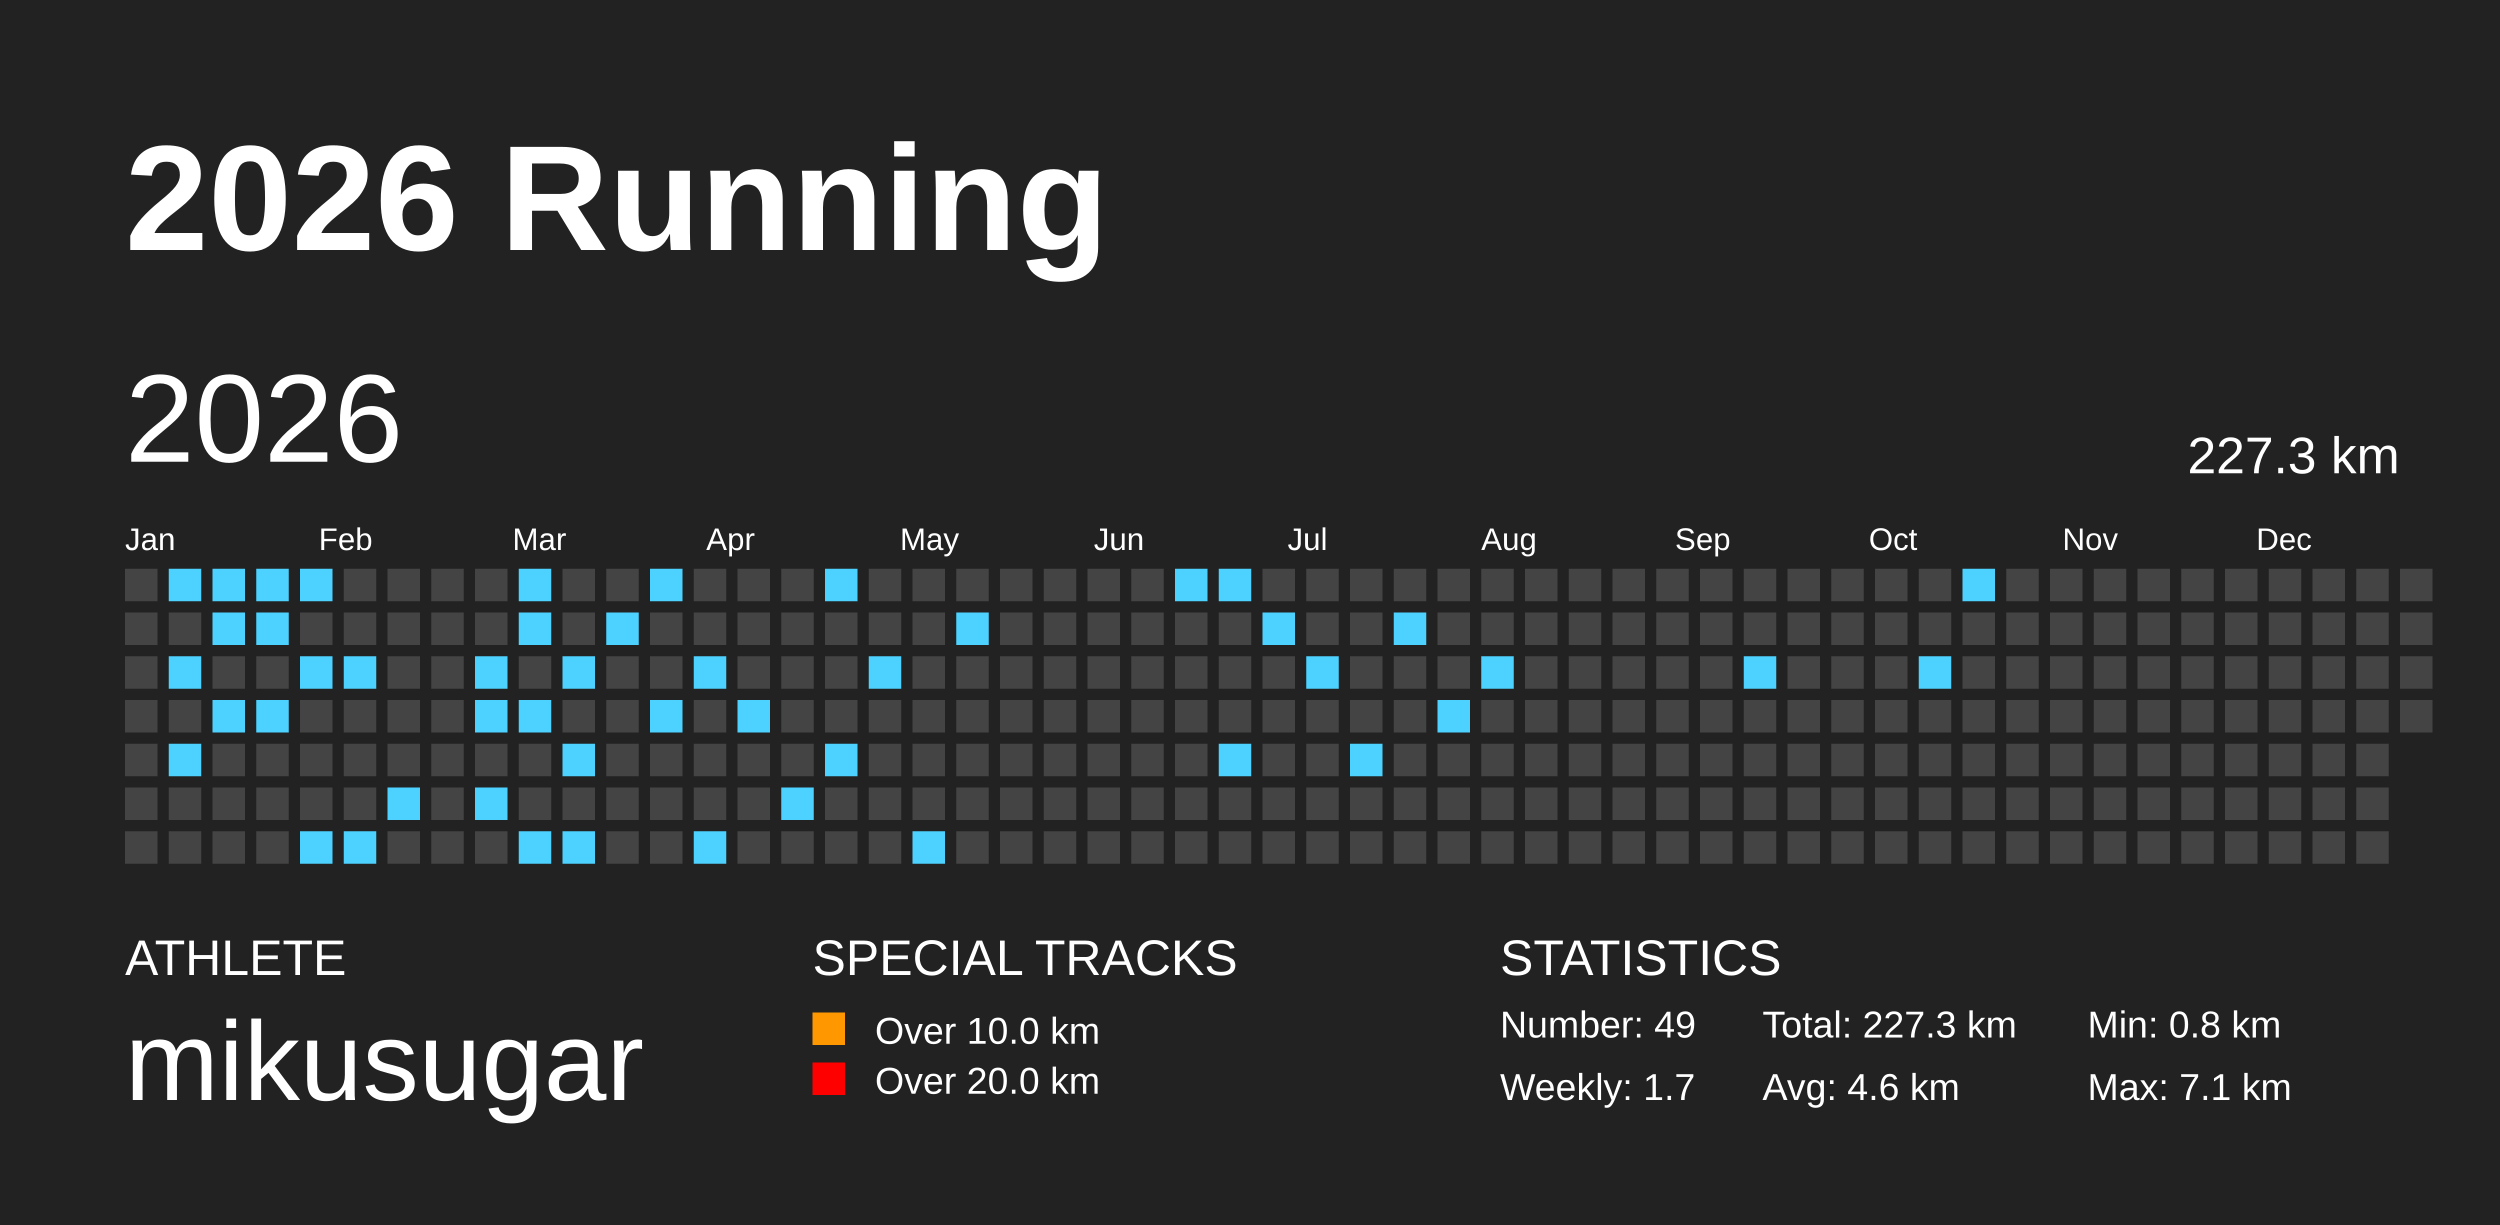
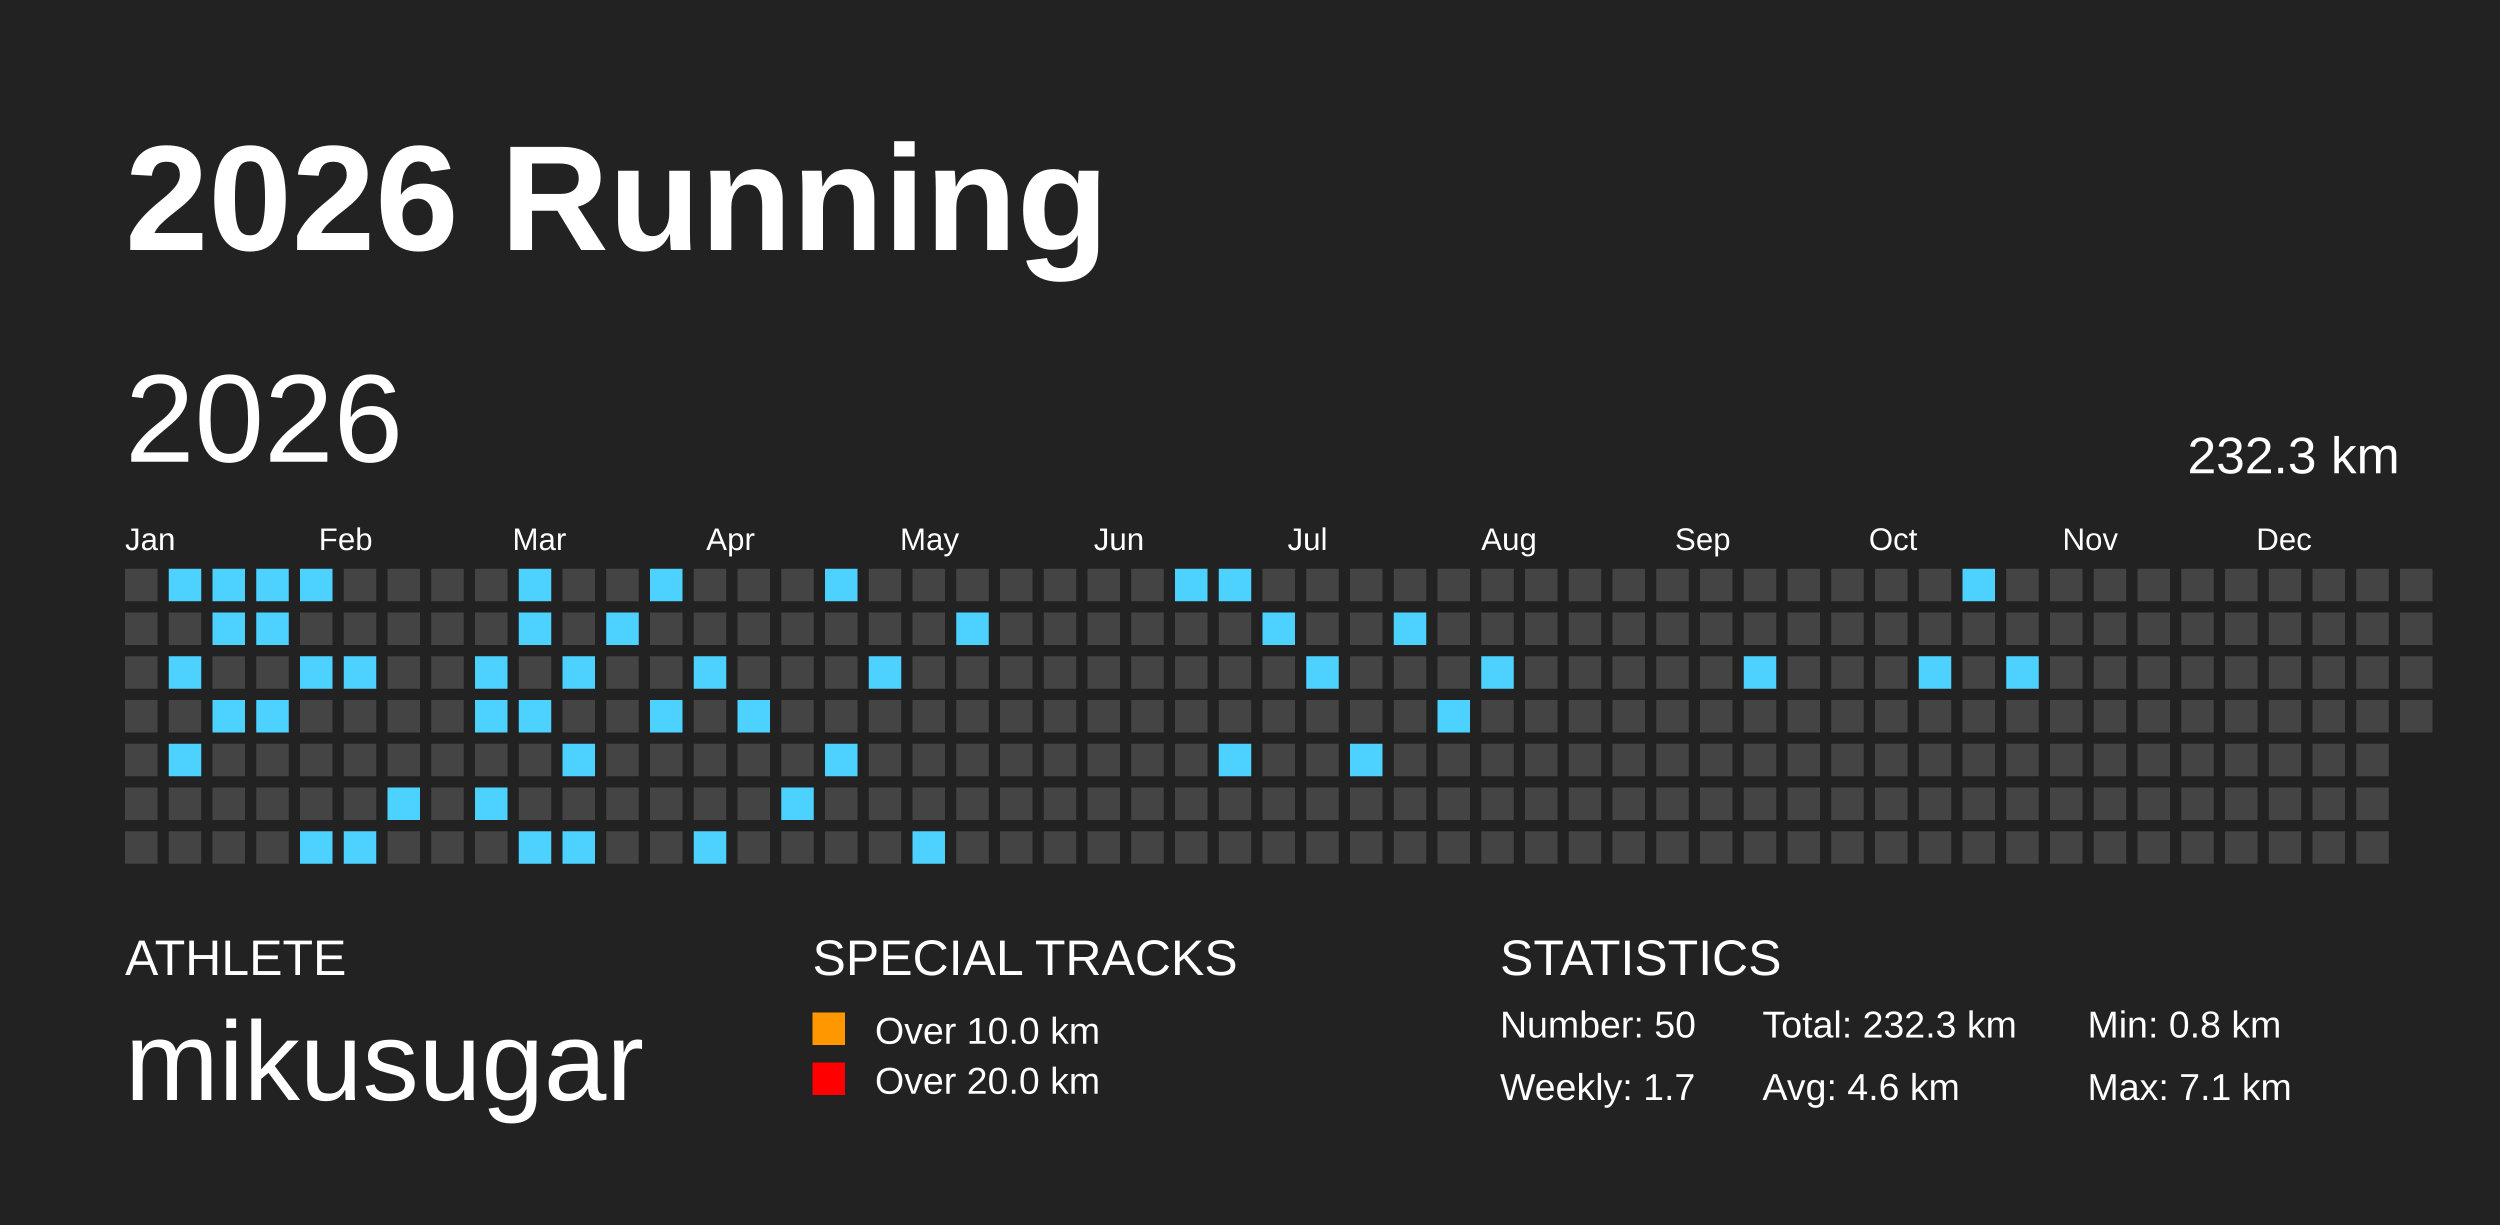
<svg xmlns="http://www.w3.org/2000/svg" baseProfile="full" height="98mm" version="1.1" viewBox="0,0,200,98" width="200mm">
  <defs />
  <rect fill="#222222" height="98" width="200" x="0" y="0" />
  <text fill="#FFFFFF" style="font-size:12px; font-family:Arial; font-weight:bold;" x="10" y="20">2026 Running</text>
  <text fill="#FFFFFF" style="font-size:4px; font-family:Arial" x="10" y="78">ATHLETE</text>
  <text fill="#FFFFFF" style="font-size:9px; font-family:Arial" x="10" y="88">mikusugar</text>
  <text fill="#FFFFFF" style="font-size:4px; font-family:Arial" x="65" y="78">SPECIAL TRACKS</text>
  <rect fill="#ff9800" height="2.6" width="2.6" x="65" y="81" />
  <text fill="#FFFFFF" style="font-size:3px; font-family:Arial" x="70" y="83.5">Over 10.0 km</text>
  <rect fill="red" height="2.6" width="2.6" x="65" y="85" />
  <text fill="#FFFFFF" style="font-size:3px; font-family:Arial" x="70" y="87.5">Over 20.0 km</text>
  <text fill="#FFFFFF" style="font-size:4px; font-family:Arial" x="120" y="78">STATISTICS</text>
-   <text fill="#FFFFFF" style="font-size:3px; font-family:Arial" x="120" y="83">Number: 49</text>
+   <text fill="#FFFFFF" style="font-size:3px; font-family:Arial" x="120" y="83">Number: 50</text>
  <text fill="#FFFFFF" style="font-size:3px; font-family:Arial" x="120" y="88">Weekly: 1.7</text>
-   <text fill="#FFFFFF" style="font-size:3px; font-family:Arial" x="141" y="83">Total: 227.3 km</text>
+   <text fill="#FFFFFF" style="font-size:3px; font-family:Arial" x="141" y="83">Total: 232.3 km</text>
  <text fill="#FFFFFF" style="font-size:3px; font-family:Arial" x="141" y="88">Avg: 4.6 km</text>
  <text fill="#FFFFFF" style="font-size:3px; font-family:Arial" x="167" y="83">Min: 0.8 km</text>
  <text fill="#FFFFFF" style="font-size:3px; font-family:Arial" x="167" y="88">Max: 7.1 km</text>
  <text dominant-baseline="hanging" fill="#FFFFFF" style="font-size:10.0px; font-family:Arial;" x="10" y="30">2026</text>
-   <text dominant-baseline="hanging" fill="#FFFFFF" style="font-size:4.125px; font-family:Arial;" x="175" y="35">227.3 km</text>
+   <text dominant-baseline="hanging" fill="#FFFFFF" style="font-size:4.125px; font-family:Arial;" x="175" y="35">232.3 km</text>
  <text fill="#FFFFFF" style="font-size:2.5px; font-family:Arial" x="10.0" y="44">Jan</text>
  <text fill="#FFFFFF" style="font-size:2.5px; font-family:Arial" x="25.5" y="44">Feb</text>
  <text fill="#FFFFFF" style="font-size:2.5px; font-family:Arial" x="41.0" y="44">Mar</text>
  <text fill="#FFFFFF" style="font-size:2.5px; font-family:Arial" x="56.5" y="44">Apr</text>
  <text fill="#FFFFFF" style="font-size:2.5px; font-family:Arial" x="72.0" y="44">May</text>
  <text fill="#FFFFFF" style="font-size:2.5px; font-family:Arial" x="87.5" y="44">Jun</text>
  <text fill="#FFFFFF" style="font-size:2.5px; font-family:Arial" x="103.0" y="44">Jul</text>
  <text fill="#FFFFFF" style="font-size:2.5px; font-family:Arial" x="118.5" y="44">Aug</text>
  <text fill="#FFFFFF" style="font-size:2.5px; font-family:Arial" x="134.0" y="44">Sep</text>
  <text fill="#FFFFFF" style="font-size:2.5px; font-family:Arial" x="149.5" y="44">Oct</text>
  <text fill="#FFFFFF" style="font-size:2.5px; font-family:Arial" x="165.0" y="44">Nov</text>
  <text fill="#FFFFFF" style="font-size:2.5px; font-family:Arial" x="180.5" y="44">Dec</text>
  <rect fill="#444444" height="2.6" width="2.6" x="10.0" y="45.5" />
  <rect fill="#444444" height="2.6" width="2.6" x="10.0" y="49.0" />
  <rect fill="#444444" height="2.6" width="2.6" x="10.0" y="52.5" />
  <rect fill="#444444" height="2.6" width="2.6" x="10.0" y="56.0" />
  <rect fill="#444444" height="2.6" width="2.6" x="10.0" y="59.5" />
  <rect fill="#444444" height="2.6" width="2.6" x="10.0" y="63.0" />
  <rect fill="#444444" height="2.6" width="2.6" x="10.0" y="66.5" />
  <rect fill="#4DD2FF" height="2.6" width="2.6" x="13.5" y="45.5" />
  <rect fill="#444444" height="2.6" width="2.6" x="13.5" y="49.0" />
  <rect fill="#4DD2FF" height="2.6" width="2.6" x="13.5" y="52.5" />
  <rect fill="#444444" height="2.6" width="2.6" x="13.5" y="56.0" />
  <rect fill="#4DD2FF" height="2.6" width="2.6" x="13.5" y="59.5" />
  <rect fill="#444444" height="2.6" width="2.6" x="13.5" y="63.0" />
  <rect fill="#444444" height="2.6" width="2.6" x="13.5" y="66.5" />
  <rect fill="#4DD2FF" height="2.6" width="2.6" x="17.0" y="45.5" />
  <rect fill="#4DD2FF" height="2.6" width="2.6" x="17.0" y="49.0" />
  <rect fill="#444444" height="2.6" width="2.6" x="17.0" y="52.5" />
  <rect fill="#4DD2FF" height="2.6" width="2.6" x="17.0" y="56.0" />
  <rect fill="#444444" height="2.6" width="2.6" x="17.0" y="59.5" />
  <rect fill="#444444" height="2.6" width="2.6" x="17.0" y="63.0" />
  <rect fill="#444444" height="2.6" width="2.6" x="17.0" y="66.5" />
  <rect fill="#4DD2FF" height="2.6" width="2.6" x="20.5" y="45.5" />
  <rect fill="#4DD2FF" height="2.6" width="2.6" x="20.5" y="49.0" />
  <rect fill="#444444" height="2.6" width="2.6" x="20.5" y="52.5" />
  <rect fill="#4DD2FF" height="2.6" width="2.6" x="20.5" y="56.0" />
  <rect fill="#444444" height="2.6" width="2.6" x="20.5" y="59.5" />
  <rect fill="#444444" height="2.6" width="2.6" x="20.5" y="63.0" />
  <rect fill="#444444" height="2.6" width="2.6" x="20.5" y="66.5" />
  <rect fill="#4DD2FF" height="2.6" width="2.6" x="24.0" y="45.5" />
  <rect fill="#444444" height="2.6" width="2.6" x="24.0" y="49.0" />
  <rect fill="#4DD2FF" height="2.6" width="2.6" x="24.0" y="52.5" />
  <rect fill="#444444" height="2.6" width="2.6" x="24.0" y="56.0" />
  <rect fill="#444444" height="2.6" width="2.6" x="24.0" y="59.5" />
  <rect fill="#444444" height="2.6" width="2.6" x="24.0" y="63.0" />
  <rect fill="#4DD2FF" height="2.6" width="2.6" x="24.0" y="66.5" />
  <rect fill="#444444" height="2.6" width="2.6" x="27.5" y="45.5" />
  <rect fill="#444444" height="2.6" width="2.6" x="27.5" y="49.0" />
  <rect fill="#4DD2FF" height="2.6" width="2.6" x="27.5" y="52.5" />
  <rect fill="#444444" height="2.6" width="2.6" x="27.5" y="56.0" />
  <rect fill="#444444" height="2.6" width="2.6" x="27.5" y="59.5" />
  <rect fill="#444444" height="2.6" width="2.6" x="27.5" y="63.0" />
  <rect fill="#4DD2FF" height="2.6" width="2.6" x="27.5" y="66.5" />
  <rect fill="#444444" height="2.6" width="2.6" x="31.0" y="45.5" />
  <rect fill="#444444" height="2.6" width="2.6" x="31.0" y="49.0" />
  <rect fill="#444444" height="2.6" width="2.6" x="31.0" y="52.5" />
  <rect fill="#444444" height="2.6" width="2.6" x="31.0" y="56.0" />
  <rect fill="#444444" height="2.6" width="2.6" x="31.0" y="59.5" />
  <rect fill="#4DD2FF" height="2.6" width="2.6" x="31.0" y="63.0" />
  <rect fill="#444444" height="2.6" width="2.6" x="31.0" y="66.5" />
  <rect fill="#444444" height="2.6" width="2.6" x="34.5" y="45.5" />
  <rect fill="#444444" height="2.6" width="2.6" x="34.5" y="49.0" />
  <rect fill="#444444" height="2.6" width="2.6" x="34.5" y="52.5" />
  <rect fill="#444444" height="2.6" width="2.6" x="34.5" y="56.0" />
  <rect fill="#444444" height="2.6" width="2.6" x="34.5" y="59.5" />
  <rect fill="#444444" height="2.6" width="2.6" x="34.5" y="63.0" />
  <rect fill="#444444" height="2.6" width="2.6" x="34.5" y="66.5" />
  <rect fill="#444444" height="2.6" width="2.6" x="38.0" y="45.5" />
  <rect fill="#444444" height="2.6" width="2.6" x="38.0" y="49.0" />
  <rect fill="#4DD2FF" height="2.6" width="2.6" x="38.0" y="52.5" />
  <rect fill="#4DD2FF" height="2.6" width="2.6" x="38.0" y="56.0" />
  <rect fill="#444444" height="2.6" width="2.6" x="38.0" y="59.5" />
  <rect fill="#4DD2FF" height="2.6" width="2.6" x="38.0" y="63.0" />
  <rect fill="#444444" height="2.6" width="2.6" x="38.0" y="66.5" />
  <rect fill="#4DD2FF" height="2.6" width="2.6" x="41.5" y="45.5" />
  <rect fill="#4DD2FF" height="2.6" width="2.6" x="41.5" y="49.0" />
  <rect fill="#444444" height="2.6" width="2.6" x="41.5" y="52.5" />
  <rect fill="#4DD2FF" height="2.6" width="2.6" x="41.5" y="56.0" />
  <rect fill="#444444" height="2.6" width="2.6" x="41.5" y="59.5" />
  <rect fill="#444444" height="2.6" width="2.6" x="41.5" y="63.0" />
  <rect fill="#4DD2FF" height="2.6" width="2.6" x="41.5" y="66.5" />
  <rect fill="#444444" height="2.6" width="2.6" x="45.0" y="45.5" />
  <rect fill="#444444" height="2.6" width="2.6" x="45.0" y="49.0" />
  <rect fill="#4DD2FF" height="2.6" width="2.6" x="45.0" y="52.5" />
  <rect fill="#444444" height="2.6" width="2.6" x="45.0" y="56.0" />
  <rect fill="#4DD2FF" height="2.6" width="2.6" x="45.0" y="59.5" />
  <rect fill="#444444" height="2.6" width="2.6" x="45.0" y="63.0" />
  <rect fill="#4DD2FF" height="2.6" width="2.6" x="45.0" y="66.5" />
  <rect fill="#444444" height="2.6" width="2.6" x="48.5" y="45.5" />
  <rect fill="#4DD2FF" height="2.6" width="2.6" x="48.5" y="49.0" />
  <rect fill="#444444" height="2.6" width="2.6" x="48.5" y="52.5" />
  <rect fill="#444444" height="2.6" width="2.6" x="48.5" y="56.0" />
  <rect fill="#444444" height="2.6" width="2.6" x="48.5" y="59.5" />
  <rect fill="#444444" height="2.6" width="2.6" x="48.5" y="63.0" />
  <rect fill="#444444" height="2.6" width="2.6" x="48.5" y="66.5" />
  <rect fill="#4DD2FF" height="2.6" width="2.6" x="52.0" y="45.5" />
  <rect fill="#444444" height="2.6" width="2.6" x="52.0" y="49.0" />
  <rect fill="#444444" height="2.6" width="2.6" x="52.0" y="52.5" />
  <rect fill="#4DD2FF" height="2.6" width="2.6" x="52.0" y="56.0" />
  <rect fill="#444444" height="2.6" width="2.6" x="52.0" y="59.5" />
  <rect fill="#444444" height="2.6" width="2.6" x="52.0" y="63.0" />
  <rect fill="#444444" height="2.6" width="2.6" x="52.0" y="66.5" />
  <rect fill="#444444" height="2.6" width="2.6" x="55.5" y="45.5" />
  <rect fill="#444444" height="2.6" width="2.6" x="55.5" y="49.0" />
  <rect fill="#4DD2FF" height="2.6" width="2.6" x="55.5" y="52.5" />
  <rect fill="#444444" height="2.6" width="2.6" x="55.5" y="56.0" />
  <rect fill="#444444" height="2.6" width="2.6" x="55.5" y="59.5" />
  <rect fill="#444444" height="2.6" width="2.6" x="55.5" y="63.0" />
  <rect fill="#4DD2FF" height="2.6" width="2.6" x="55.5" y="66.5" />
  <rect fill="#444444" height="2.6" width="2.6" x="59.0" y="45.5" />
  <rect fill="#444444" height="2.6" width="2.6" x="59.0" y="49.0" />
  <rect fill="#444444" height="2.6" width="2.6" x="59.0" y="52.5" />
  <rect fill="#4DD2FF" height="2.6" width="2.6" x="59.0" y="56.0" />
  <rect fill="#444444" height="2.6" width="2.6" x="59.0" y="59.5" />
  <rect fill="#444444" height="2.6" width="2.6" x="59.0" y="63.0" />
  <rect fill="#444444" height="2.6" width="2.6" x="59.0" y="66.5" />
  <rect fill="#444444" height="2.6" width="2.6" x="62.5" y="45.5" />
  <rect fill="#444444" height="2.6" width="2.6" x="62.5" y="49.0" />
  <rect fill="#444444" height="2.6" width="2.6" x="62.5" y="52.5" />
  <rect fill="#444444" height="2.6" width="2.6" x="62.5" y="56.0" />
  <rect fill="#444444" height="2.6" width="2.6" x="62.5" y="59.5" />
  <rect fill="#4DD2FF" height="2.6" width="2.6" x="62.5" y="63.0" />
  <rect fill="#444444" height="2.6" width="2.6" x="62.5" y="66.5" />
  <rect fill="#4DD2FF" height="2.6" width="2.6" x="66.0" y="45.5" />
  <rect fill="#444444" height="2.6" width="2.6" x="66.0" y="49.0" />
  <rect fill="#444444" height="2.6" width="2.6" x="66.0" y="52.5" />
  <rect fill="#444444" height="2.6" width="2.6" x="66.0" y="56.0" />
  <rect fill="#4DD2FF" height="2.6" width="2.6" x="66.0" y="59.5" />
  <rect fill="#444444" height="2.6" width="2.6" x="66.0" y="63.0" />
  <rect fill="#444444" height="2.6" width="2.6" x="66.0" y="66.5" />
  <rect fill="#444444" height="2.6" width="2.6" x="69.5" y="45.5" />
  <rect fill="#444444" height="2.6" width="2.6" x="69.5" y="49.0" />
  <rect fill="#4DD2FF" height="2.6" width="2.6" x="69.5" y="52.5" />
  <rect fill="#444444" height="2.6" width="2.6" x="69.5" y="56.0" />
  <rect fill="#444444" height="2.6" width="2.6" x="69.5" y="59.5" />
  <rect fill="#444444" height="2.6" width="2.6" x="69.5" y="63.0" />
  <rect fill="#444444" height="2.6" width="2.6" x="69.5" y="66.5" />
  <rect fill="#444444" height="2.6" width="2.6" x="73.0" y="45.5" />
  <rect fill="#444444" height="2.6" width="2.6" x="73.0" y="49.0" />
  <rect fill="#444444" height="2.6" width="2.6" x="73.0" y="52.5" />
  <rect fill="#444444" height="2.6" width="2.6" x="73.0" y="56.0" />
  <rect fill="#444444" height="2.6" width="2.6" x="73.0" y="59.5" />
  <rect fill="#444444" height="2.6" width="2.6" x="73.0" y="63.0" />
  <rect fill="#4DD2FF" height="2.6" width="2.6" x="73.0" y="66.5" />
  <rect fill="#444444" height="2.6" width="2.6" x="76.5" y="45.5" />
  <rect fill="#4DD2FF" height="2.6" width="2.6" x="76.5" y="49.0" />
  <rect fill="#444444" height="2.6" width="2.6" x="76.5" y="52.5" />
  <rect fill="#444444" height="2.6" width="2.6" x="76.5" y="56.0" />
  <rect fill="#444444" height="2.6" width="2.6" x="76.5" y="59.5" />
  <rect fill="#444444" height="2.6" width="2.6" x="76.5" y="63.0" />
  <rect fill="#444444" height="2.6" width="2.6" x="76.5" y="66.5" />
  <rect fill="#444444" height="2.6" width="2.6" x="80.0" y="45.5" />
  <rect fill="#444444" height="2.6" width="2.6" x="80.0" y="49.0" />
  <rect fill="#444444" height="2.6" width="2.6" x="80.0" y="52.5" />
  <rect fill="#444444" height="2.6" width="2.6" x="80.0" y="56.0" />
  <rect fill="#444444" height="2.6" width="2.6" x="80.0" y="59.5" />
  <rect fill="#444444" height="2.6" width="2.6" x="80.0" y="63.0" />
  <rect fill="#444444" height="2.6" width="2.6" x="80.0" y="66.5" />
  <rect fill="#444444" height="2.6" width="2.6" x="83.5" y="45.5" />
  <rect fill="#444444" height="2.6" width="2.6" x="83.5" y="49.0" />
  <rect fill="#444444" height="2.6" width="2.6" x="83.5" y="52.5" />
  <rect fill="#444444" height="2.6" width="2.6" x="83.5" y="56.0" />
  <rect fill="#444444" height="2.6" width="2.6" x="83.5" y="59.5" />
  <rect fill="#444444" height="2.6" width="2.6" x="83.5" y="63.0" />
  <rect fill="#444444" height="2.6" width="2.6" x="83.5" y="66.5" />
  <rect fill="#444444" height="2.6" width="2.6" x="87.0" y="45.5" />
  <rect fill="#444444" height="2.6" width="2.6" x="87.0" y="49.0" />
  <rect fill="#444444" height="2.6" width="2.6" x="87.0" y="52.5" />
  <rect fill="#444444" height="2.6" width="2.6" x="87.0" y="56.0" />
  <rect fill="#444444" height="2.6" width="2.6" x="87.0" y="59.5" />
  <rect fill="#444444" height="2.6" width="2.6" x="87.0" y="63.0" />
  <rect fill="#444444" height="2.6" width="2.6" x="87.0" y="66.5" />
  <rect fill="#444444" height="2.6" width="2.6" x="90.5" y="45.5" />
  <rect fill="#444444" height="2.6" width="2.6" x="90.5" y="49.0" />
  <rect fill="#444444" height="2.6" width="2.6" x="90.5" y="52.5" />
  <rect fill="#444444" height="2.6" width="2.6" x="90.5" y="56.0" />
  <rect fill="#444444" height="2.6" width="2.6" x="90.5" y="59.5" />
  <rect fill="#444444" height="2.6" width="2.6" x="90.5" y="63.0" />
  <rect fill="#444444" height="2.6" width="2.6" x="90.5" y="66.5" />
  <rect fill="#4DD2FF" height="2.6" width="2.6" x="94.0" y="45.5" />
  <rect fill="#444444" height="2.6" width="2.6" x="94.0" y="49.0" />
  <rect fill="#444444" height="2.6" width="2.6" x="94.0" y="52.5" />
  <rect fill="#444444" height="2.6" width="2.6" x="94.0" y="56.0" />
  <rect fill="#444444" height="2.6" width="2.6" x="94.0" y="59.5" />
  <rect fill="#444444" height="2.6" width="2.6" x="94.0" y="63.0" />
  <rect fill="#444444" height="2.6" width="2.6" x="94.0" y="66.5" />
  <rect fill="#4DD2FF" height="2.6" width="2.6" x="97.5" y="45.5" />
  <rect fill="#444444" height="2.6" width="2.6" x="97.5" y="49.0" />
  <rect fill="#444444" height="2.6" width="2.6" x="97.5" y="52.5" />
  <rect fill="#444444" height="2.6" width="2.6" x="97.5" y="56.0" />
  <rect fill="#4DD2FF" height="2.6" width="2.6" x="97.5" y="59.5" />
  <rect fill="#444444" height="2.6" width="2.6" x="97.5" y="63.0" />
  <rect fill="#444444" height="2.6" width="2.6" x="97.5" y="66.5" />
  <rect fill="#444444" height="2.6" width="2.6" x="101.0" y="45.5" />
  <rect fill="#4DD2FF" height="2.6" width="2.6" x="101.0" y="49.0" />
  <rect fill="#444444" height="2.6" width="2.6" x="101.0" y="52.5" />
  <rect fill="#444444" height="2.6" width="2.6" x="101.0" y="56.0" />
  <rect fill="#444444" height="2.6" width="2.6" x="101.0" y="59.5" />
  <rect fill="#444444" height="2.6" width="2.6" x="101.0" y="63.0" />
  <rect fill="#444444" height="2.6" width="2.6" x="101.0" y="66.5" />
  <rect fill="#444444" height="2.6" width="2.6" x="104.5" y="45.5" />
  <rect fill="#444444" height="2.6" width="2.6" x="104.5" y="49.0" />
  <rect fill="#4DD2FF" height="2.6" width="2.6" x="104.5" y="52.5" />
  <rect fill="#444444" height="2.6" width="2.6" x="104.5" y="56.0" />
  <rect fill="#444444" height="2.6" width="2.6" x="104.5" y="59.5" />
  <rect fill="#444444" height="2.6" width="2.6" x="104.5" y="63.0" />
  <rect fill="#444444" height="2.6" width="2.6" x="104.5" y="66.5" />
  <rect fill="#444444" height="2.6" width="2.6" x="108.0" y="45.5" />
  <rect fill="#444444" height="2.6" width="2.6" x="108.0" y="49.0" />
  <rect fill="#444444" height="2.6" width="2.6" x="108.0" y="52.5" />
  <rect fill="#444444" height="2.6" width="2.6" x="108.0" y="56.0" />
  <rect fill="#4DD2FF" height="2.6" width="2.6" x="108.0" y="59.5" />
  <rect fill="#444444" height="2.6" width="2.6" x="108.0" y="63.0" />
  <rect fill="#444444" height="2.6" width="2.6" x="108.0" y="66.5" />
  <rect fill="#444444" height="2.6" width="2.6" x="111.5" y="45.5" />
  <rect fill="#4DD2FF" height="2.6" width="2.6" x="111.5" y="49.0" />
  <rect fill="#444444" height="2.6" width="2.6" x="111.5" y="52.5" />
  <rect fill="#444444" height="2.6" width="2.6" x="111.5" y="56.0" />
  <rect fill="#444444" height="2.6" width="2.6" x="111.5" y="59.5" />
  <rect fill="#444444" height="2.6" width="2.6" x="111.5" y="63.0" />
  <rect fill="#444444" height="2.6" width="2.6" x="111.5" y="66.5" />
  <rect fill="#444444" height="2.6" width="2.6" x="115.0" y="45.5" />
  <rect fill="#444444" height="2.6" width="2.6" x="115.0" y="49.0" />
  <rect fill="#444444" height="2.6" width="2.6" x="115.0" y="52.5" />
  <rect fill="#4DD2FF" height="2.6" width="2.6" x="115.0" y="56.0" />
  <rect fill="#444444" height="2.6" width="2.6" x="115.0" y="59.5" />
  <rect fill="#444444" height="2.6" width="2.6" x="115.0" y="63.0" />
  <rect fill="#444444" height="2.6" width="2.6" x="115.0" y="66.5" />
  <rect fill="#444444" height="2.6" width="2.6" x="118.5" y="45.5" />
  <rect fill="#444444" height="2.6" width="2.6" x="118.5" y="49.0" />
  <rect fill="#4DD2FF" height="2.6" width="2.6" x="118.5" y="52.5" />
  <rect fill="#444444" height="2.6" width="2.6" x="118.5" y="56.0" />
  <rect fill="#444444" height="2.6" width="2.6" x="118.5" y="59.5" />
  <rect fill="#444444" height="2.6" width="2.6" x="118.5" y="63.0" />
  <rect fill="#444444" height="2.6" width="2.6" x="118.5" y="66.5" />
  <rect fill="#444444" height="2.6" width="2.6" x="122.0" y="45.5" />
  <rect fill="#444444" height="2.6" width="2.6" x="122.0" y="49.0" />
  <rect fill="#444444" height="2.6" width="2.6" x="122.0" y="52.5" />
  <rect fill="#444444" height="2.6" width="2.6" x="122.0" y="56.0" />
  <rect fill="#444444" height="2.6" width="2.6" x="122.0" y="59.5" />
  <rect fill="#444444" height="2.6" width="2.6" x="122.0" y="63.0" />
  <rect fill="#444444" height="2.6" width="2.6" x="122.0" y="66.5" />
  <rect fill="#444444" height="2.6" width="2.6" x="125.5" y="45.5" />
  <rect fill="#444444" height="2.6" width="2.6" x="125.5" y="49.0" />
  <rect fill="#444444" height="2.6" width="2.6" x="125.5" y="52.5" />
  <rect fill="#444444" height="2.6" width="2.6" x="125.5" y="56.0" />
  <rect fill="#444444" height="2.6" width="2.6" x="125.5" y="59.5" />
  <rect fill="#444444" height="2.6" width="2.6" x="125.5" y="63.0" />
  <rect fill="#444444" height="2.6" width="2.6" x="125.5" y="66.5" />
  <rect fill="#444444" height="2.6" width="2.6" x="129.0" y="45.5" />
  <rect fill="#444444" height="2.6" width="2.6" x="129.0" y="49.0" />
  <rect fill="#444444" height="2.6" width="2.6" x="129.0" y="52.5" />
  <rect fill="#444444" height="2.6" width="2.6" x="129.0" y="56.0" />
  <rect fill="#444444" height="2.6" width="2.6" x="129.0" y="59.5" />
  <rect fill="#444444" height="2.6" width="2.6" x="129.0" y="63.0" />
  <rect fill="#444444" height="2.6" width="2.6" x="129.0" y="66.5" />
  <rect fill="#444444" height="2.6" width="2.6" x="132.5" y="45.5" />
  <rect fill="#444444" height="2.6" width="2.6" x="132.5" y="49.0" />
  <rect fill="#444444" height="2.6" width="2.6" x="132.5" y="52.5" />
  <rect fill="#444444" height="2.6" width="2.6" x="132.5" y="56.0" />
  <rect fill="#444444" height="2.6" width="2.6" x="132.5" y="59.5" />
  <rect fill="#444444" height="2.6" width="2.6" x="132.5" y="63.0" />
  <rect fill="#444444" height="2.6" width="2.6" x="132.5" y="66.5" />
  <rect fill="#444444" height="2.6" width="2.6" x="136.0" y="45.5" />
  <rect fill="#444444" height="2.6" width="2.6" x="136.0" y="49.0" />
  <rect fill="#444444" height="2.6" width="2.6" x="136.0" y="52.5" />
  <rect fill="#444444" height="2.6" width="2.6" x="136.0" y="56.0" />
  <rect fill="#444444" height="2.6" width="2.6" x="136.0" y="59.5" />
  <rect fill="#444444" height="2.6" width="2.6" x="136.0" y="63.0" />
  <rect fill="#444444" height="2.6" width="2.6" x="136.0" y="66.5" />
  <rect fill="#444444" height="2.6" width="2.6" x="139.5" y="45.5" />
  <rect fill="#444444" height="2.6" width="2.6" x="139.5" y="49.0" />
  <rect fill="#4DD2FF" height="2.6" width="2.6" x="139.5" y="52.5" />
  <rect fill="#444444" height="2.6" width="2.6" x="139.5" y="56.0" />
  <rect fill="#444444" height="2.6" width="2.6" x="139.5" y="59.5" />
  <rect fill="#444444" height="2.6" width="2.6" x="139.5" y="63.0" />
  <rect fill="#444444" height="2.6" width="2.6" x="139.5" y="66.5" />
  <rect fill="#444444" height="2.6" width="2.6" x="143.0" y="45.5" />
  <rect fill="#444444" height="2.6" width="2.6" x="143.0" y="49.0" />
  <rect fill="#444444" height="2.6" width="2.6" x="143.0" y="52.5" />
  <rect fill="#444444" height="2.6" width="2.6" x="143.0" y="56.0" />
  <rect fill="#444444" height="2.6" width="2.6" x="143.0" y="59.5" />
  <rect fill="#444444" height="2.6" width="2.6" x="143.0" y="63.0" />
  <rect fill="#444444" height="2.6" width="2.6" x="143.0" y="66.5" />
  <rect fill="#444444" height="2.6" width="2.6" x="146.5" y="45.5" />
  <rect fill="#444444" height="2.6" width="2.6" x="146.5" y="49.0" />
  <rect fill="#444444" height="2.6" width="2.6" x="146.5" y="52.5" />
  <rect fill="#444444" height="2.6" width="2.6" x="146.5" y="56.0" />
  <rect fill="#444444" height="2.6" width="2.6" x="146.5" y="59.5" />
  <rect fill="#444444" height="2.6" width="2.6" x="146.5" y="63.0" />
  <rect fill="#444444" height="2.6" width="2.6" x="146.5" y="66.5" />
  <rect fill="#444444" height="2.6" width="2.6" x="150.0" y="45.5" />
  <rect fill="#444444" height="2.6" width="2.6" x="150.0" y="49.0" />
  <rect fill="#444444" height="2.6" width="2.6" x="150.0" y="52.5" />
  <rect fill="#444444" height="2.6" width="2.6" x="150.0" y="56.0" />
  <rect fill="#444444" height="2.6" width="2.6" x="150.0" y="59.5" />
  <rect fill="#444444" height="2.6" width="2.6" x="150.0" y="63.0" />
  <rect fill="#444444" height="2.6" width="2.6" x="150.0" y="66.5" />
  <rect fill="#444444" height="2.6" width="2.6" x="153.5" y="45.5" />
  <rect fill="#444444" height="2.6" width="2.6" x="153.5" y="49.0" />
  <rect fill="#4DD2FF" height="2.6" width="2.6" x="153.5" y="52.5" />
  <rect fill="#444444" height="2.6" width="2.6" x="153.5" y="56.0" />
  <rect fill="#444444" height="2.6" width="2.6" x="153.5" y="59.5" />
  <rect fill="#444444" height="2.6" width="2.6" x="153.5" y="63.0" />
  <rect fill="#444444" height="2.6" width="2.6" x="153.5" y="66.5" />
  <rect fill="#4DD2FF" height="2.6" width="2.6" x="157.0" y="45.5" />
  <rect fill="#444444" height="2.6" width="2.6" x="157.0" y="49.0" />
  <rect fill="#444444" height="2.6" width="2.6" x="157.0" y="52.5" />
  <rect fill="#444444" height="2.6" width="2.6" x="157.0" y="56.0" />
  <rect fill="#444444" height="2.6" width="2.6" x="157.0" y="59.5" />
  <rect fill="#444444" height="2.6" width="2.6" x="157.0" y="63.0" />
  <rect fill="#444444" height="2.6" width="2.6" x="157.0" y="66.5" />
  <rect fill="#444444" height="2.6" width="2.6" x="160.5" y="45.5" />
  <rect fill="#444444" height="2.6" width="2.6" x="160.5" y="49.0" />
-   <rect fill="#444444" height="2.6" width="2.6" x="160.5" y="52.5" />
+   <rect fill="#4DD2FF" height="2.6" width="2.6" x="160.5" y="52.5" />
  <rect fill="#444444" height="2.6" width="2.6" x="160.5" y="56.0" />
  <rect fill="#444444" height="2.6" width="2.6" x="160.5" y="59.5" />
  <rect fill="#444444" height="2.6" width="2.6" x="160.5" y="63.0" />
  <rect fill="#444444" height="2.6" width="2.6" x="160.5" y="66.5" />
  <rect fill="#444444" height="2.6" width="2.6" x="164.0" y="45.5" />
  <rect fill="#444444" height="2.6" width="2.6" x="164.0" y="49.0" />
  <rect fill="#444444" height="2.6" width="2.6" x="164.0" y="52.5" />
  <rect fill="#444444" height="2.6" width="2.6" x="164.0" y="56.0" />
  <rect fill="#444444" height="2.6" width="2.6" x="164.0" y="59.5" />
  <rect fill="#444444" height="2.6" width="2.6" x="164.0" y="63.0" />
  <rect fill="#444444" height="2.6" width="2.6" x="164.0" y="66.5" />
  <rect fill="#444444" height="2.6" width="2.6" x="167.5" y="45.5" />
  <rect fill="#444444" height="2.6" width="2.6" x="167.5" y="49.0" />
  <rect fill="#444444" height="2.6" width="2.6" x="167.5" y="52.5" />
  <rect fill="#444444" height="2.6" width="2.6" x="167.5" y="56.0" />
  <rect fill="#444444" height="2.6" width="2.6" x="167.5" y="59.5" />
  <rect fill="#444444" height="2.6" width="2.6" x="167.5" y="63.0" />
  <rect fill="#444444" height="2.6" width="2.6" x="167.5" y="66.5" />
  <rect fill="#444444" height="2.6" width="2.6" x="171.0" y="45.5" />
  <rect fill="#444444" height="2.6" width="2.6" x="171.0" y="49.0" />
  <rect fill="#444444" height="2.6" width="2.6" x="171.0" y="52.5" />
  <rect fill="#444444" height="2.6" width="2.6" x="171.0" y="56.0" />
  <rect fill="#444444" height="2.6" width="2.6" x="171.0" y="59.5" />
  <rect fill="#444444" height="2.6" width="2.6" x="171.0" y="63.0" />
  <rect fill="#444444" height="2.6" width="2.6" x="171.0" y="66.5" />
  <rect fill="#444444" height="2.6" width="2.6" x="174.5" y="45.5" />
  <rect fill="#444444" height="2.6" width="2.6" x="174.5" y="49.0" />
  <rect fill="#444444" height="2.6" width="2.6" x="174.5" y="52.5" />
  <rect fill="#444444" height="2.6" width="2.6" x="174.5" y="56.0" />
  <rect fill="#444444" height="2.6" width="2.6" x="174.5" y="59.5" />
  <rect fill="#444444" height="2.6" width="2.6" x="174.5" y="63.0" />
  <rect fill="#444444" height="2.6" width="2.6" x="174.5" y="66.5" />
  <rect fill="#444444" height="2.6" width="2.6" x="178.0" y="45.5" />
  <rect fill="#444444" height="2.6" width="2.6" x="178.0" y="49.0" />
  <rect fill="#444444" height="2.6" width="2.6" x="178.0" y="52.5" />
  <rect fill="#444444" height="2.6" width="2.6" x="178.0" y="56.0" />
  <rect fill="#444444" height="2.6" width="2.6" x="178.0" y="59.5" />
  <rect fill="#444444" height="2.6" width="2.6" x="178.0" y="63.0" />
  <rect fill="#444444" height="2.6" width="2.6" x="178.0" y="66.5" />
  <rect fill="#444444" height="2.6" width="2.6" x="181.5" y="45.5" />
  <rect fill="#444444" height="2.6" width="2.6" x="181.5" y="49.0" />
  <rect fill="#444444" height="2.6" width="2.6" x="181.5" y="52.5" />
  <rect fill="#444444" height="2.6" width="2.6" x="181.5" y="56.0" />
  <rect fill="#444444" height="2.6" width="2.6" x="181.5" y="59.5" />
  <rect fill="#444444" height="2.6" width="2.6" x="181.5" y="63.0" />
  <rect fill="#444444" height="2.6" width="2.6" x="181.5" y="66.5" />
  <rect fill="#444444" height="2.6" width="2.6" x="185.0" y="45.5" />
  <rect fill="#444444" height="2.6" width="2.6" x="185.0" y="49.0" />
  <rect fill="#444444" height="2.6" width="2.6" x="185.0" y="52.5" />
  <rect fill="#444444" height="2.6" width="2.6" x="185.0" y="56.0" />
  <rect fill="#444444" height="2.6" width="2.6" x="185.0" y="59.5" />
  <rect fill="#444444" height="2.6" width="2.6" x="185.0" y="63.0" />
  <rect fill="#444444" height="2.6" width="2.6" x="185.0" y="66.5" />
  <rect fill="#444444" height="2.6" width="2.6" x="188.5" y="45.5" />
  <rect fill="#444444" height="2.6" width="2.6" x="188.5" y="49.0" />
  <rect fill="#444444" height="2.6" width="2.6" x="188.5" y="52.5" />
  <rect fill="#444444" height="2.6" width="2.6" x="188.5" y="56.0" />
  <rect fill="#444444" height="2.6" width="2.6" x="188.5" y="59.5" />
  <rect fill="#444444" height="2.6" width="2.6" x="188.5" y="63.0" />
  <rect fill="#444444" height="2.6" width="2.6" x="188.5" y="66.5" />
  <rect fill="#444444" height="2.6" width="2.6" x="192.0" y="45.5" />
  <rect fill="#444444" height="2.6" width="2.6" x="192.0" y="49.0" />
  <rect fill="#444444" height="2.6" width="2.6" x="192.0" y="52.5" />
  <rect fill="#444444" height="2.6" width="2.6" x="192.0" y="56.0" />
</svg>
